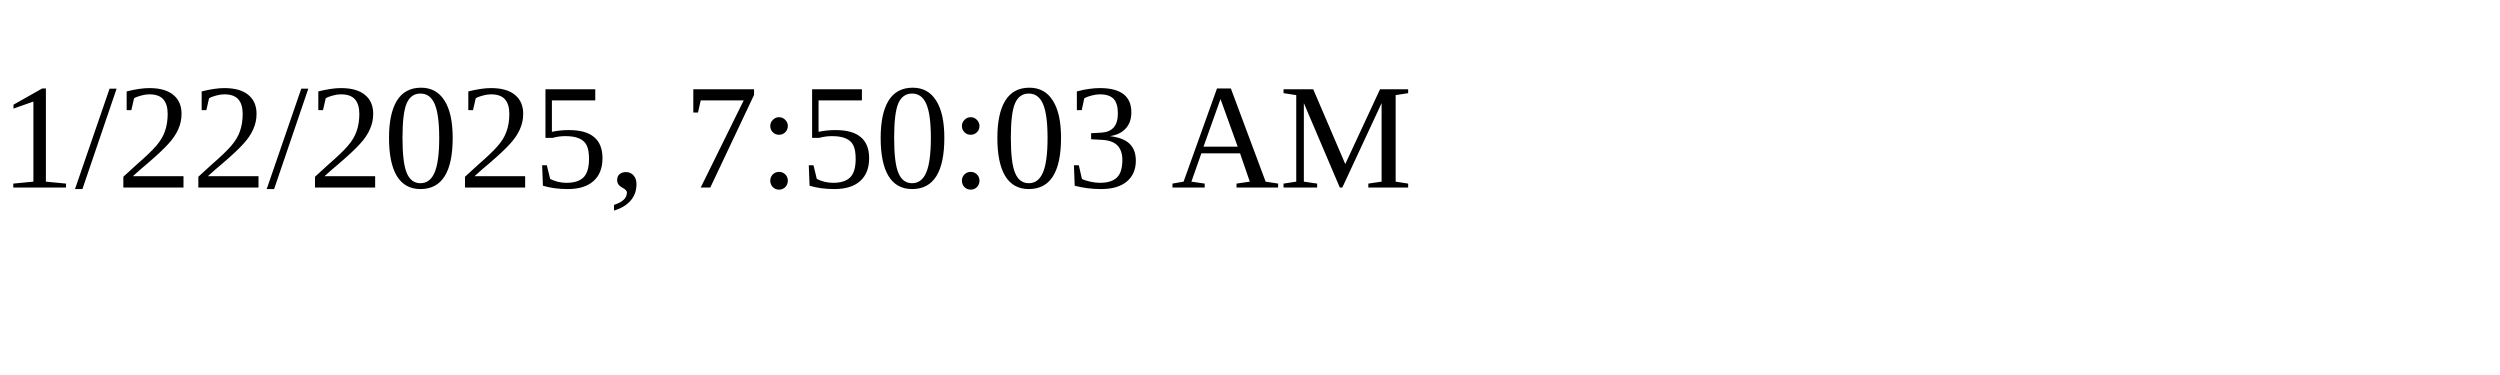
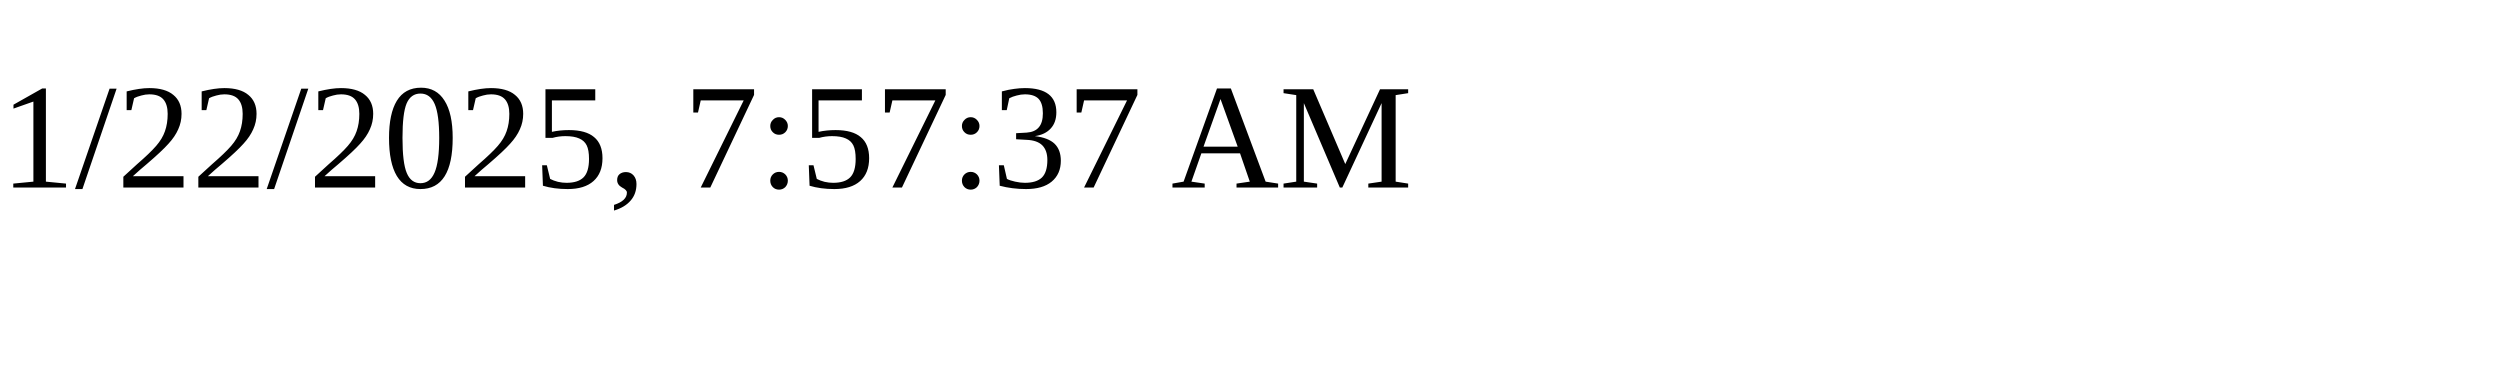
<svg xmlns="http://www.w3.org/2000/svg" height="30" width="200">
-   <text x="0" y="15">1/22/2025, 7:50:03 AM</text>
+   <text x="0" y="15">1/22/2025, 7:57:37 AM</text>
</svg>
